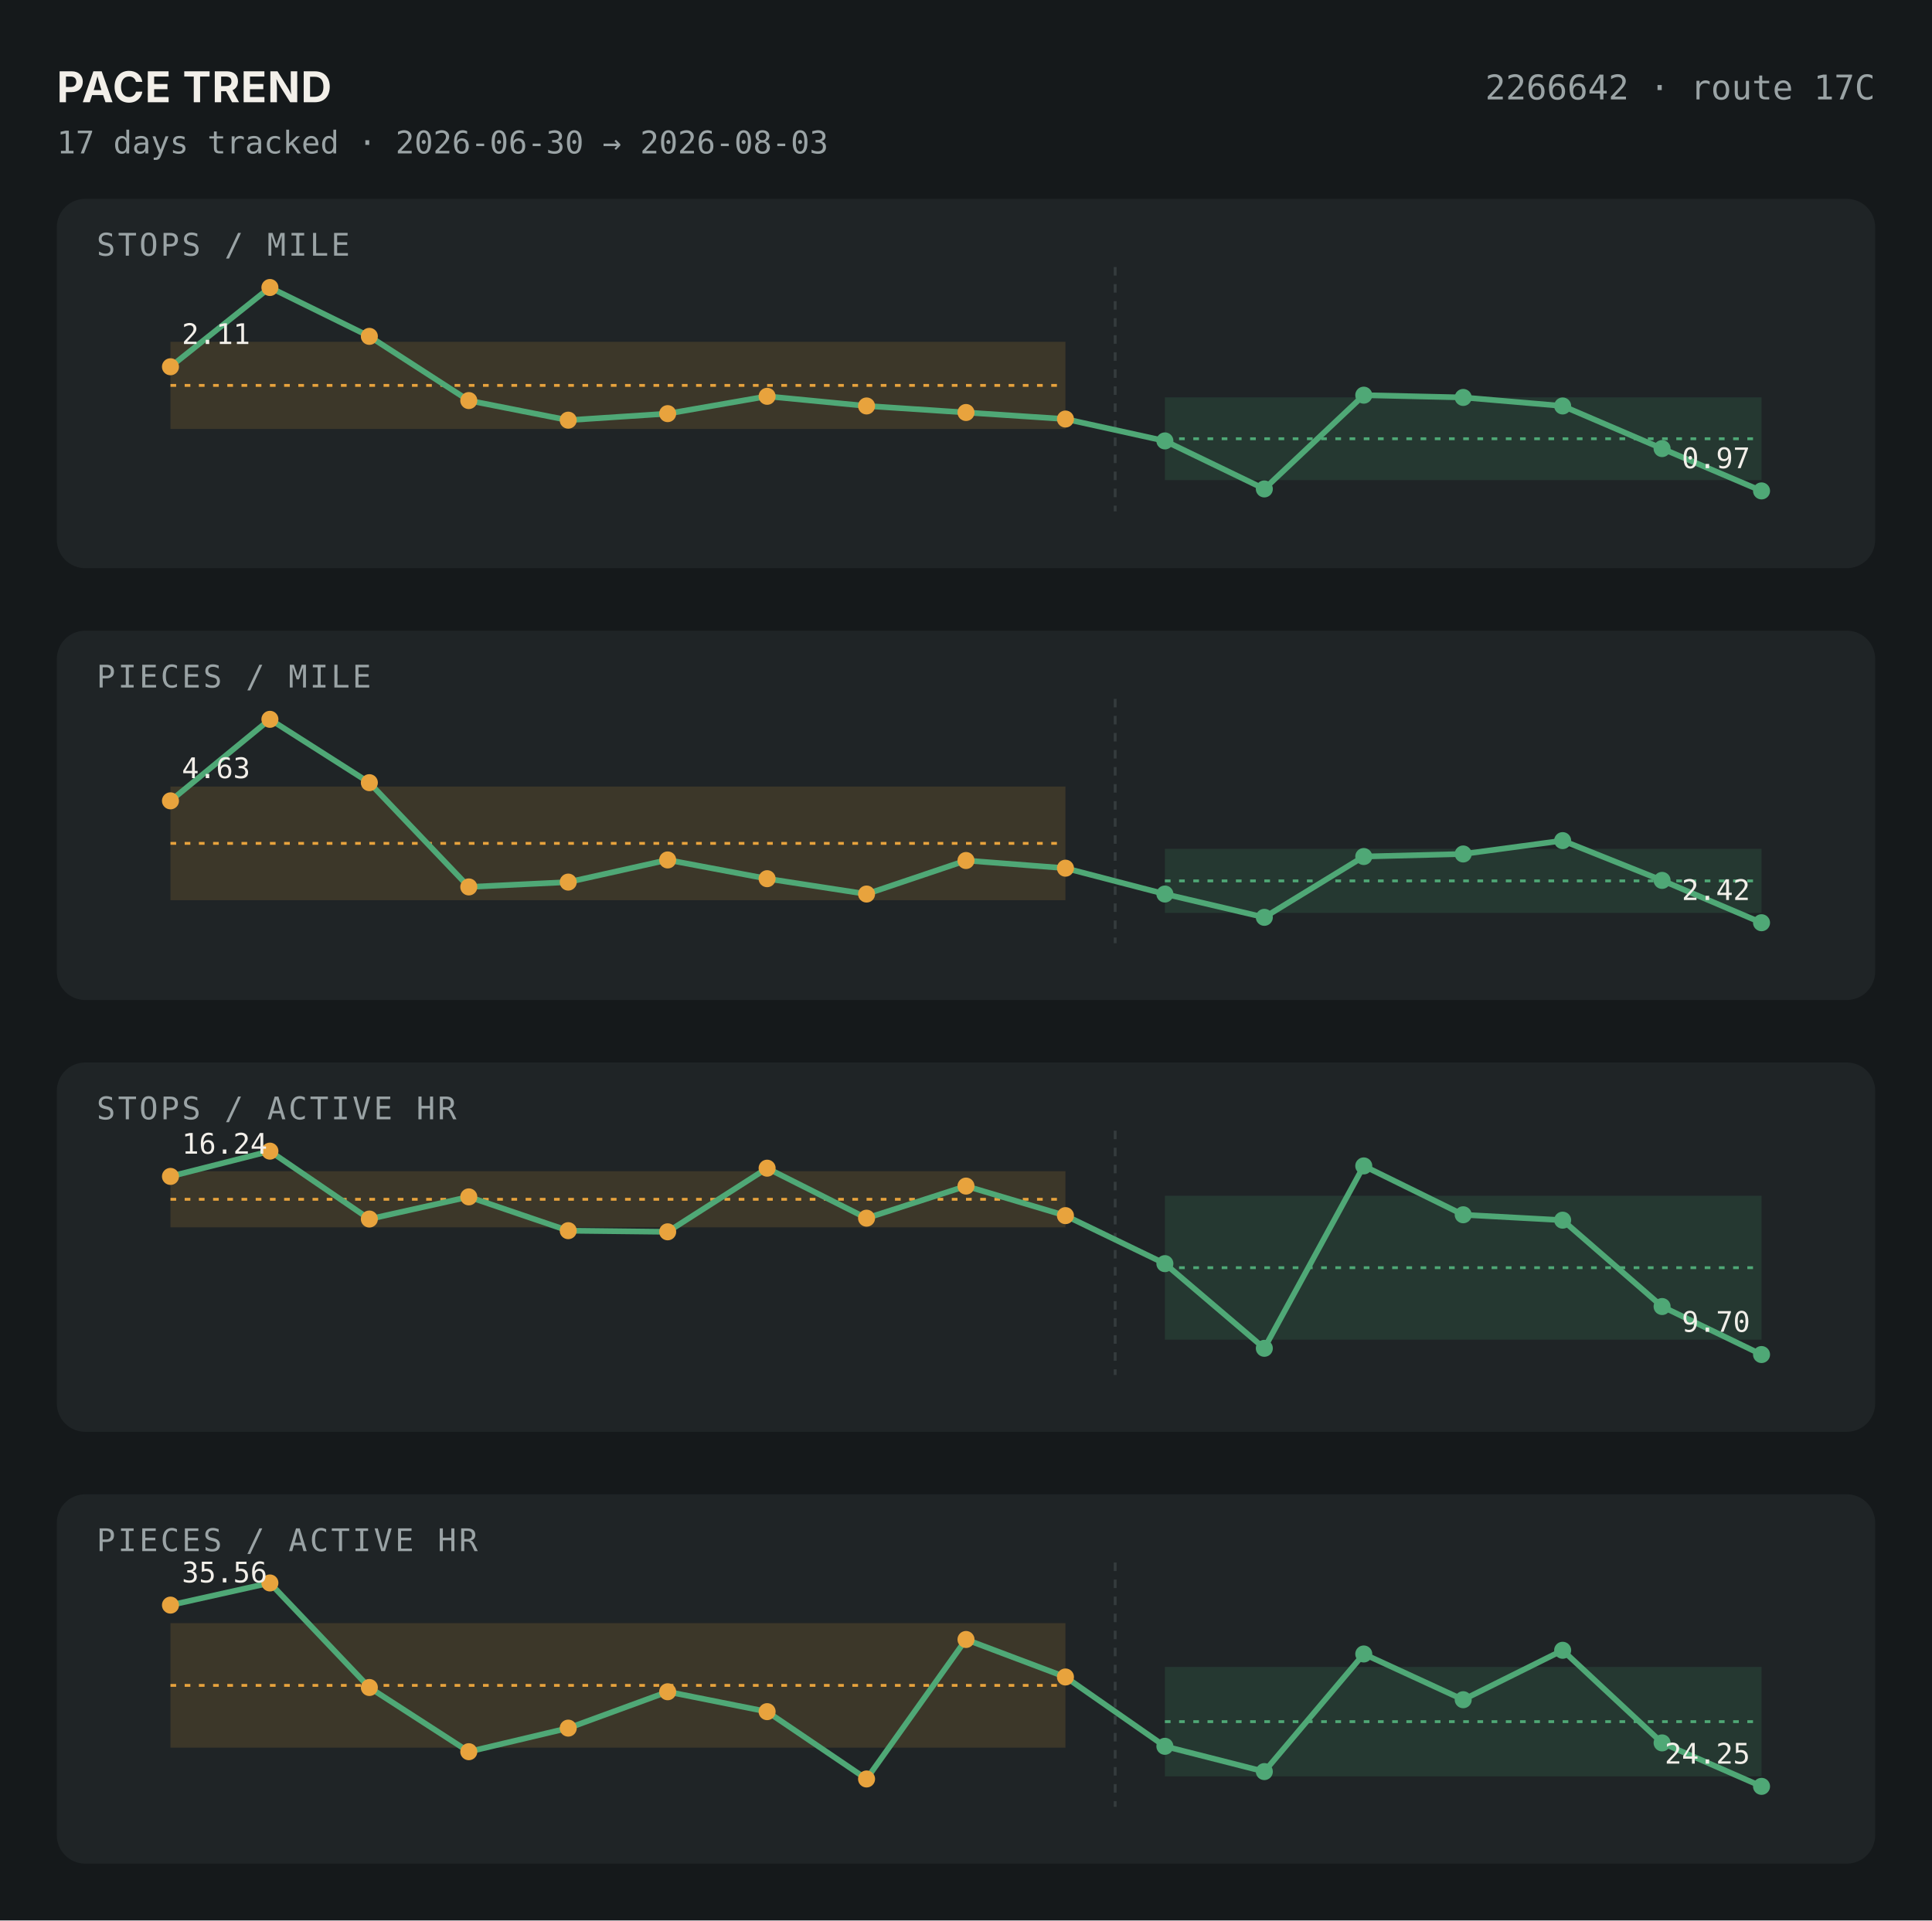
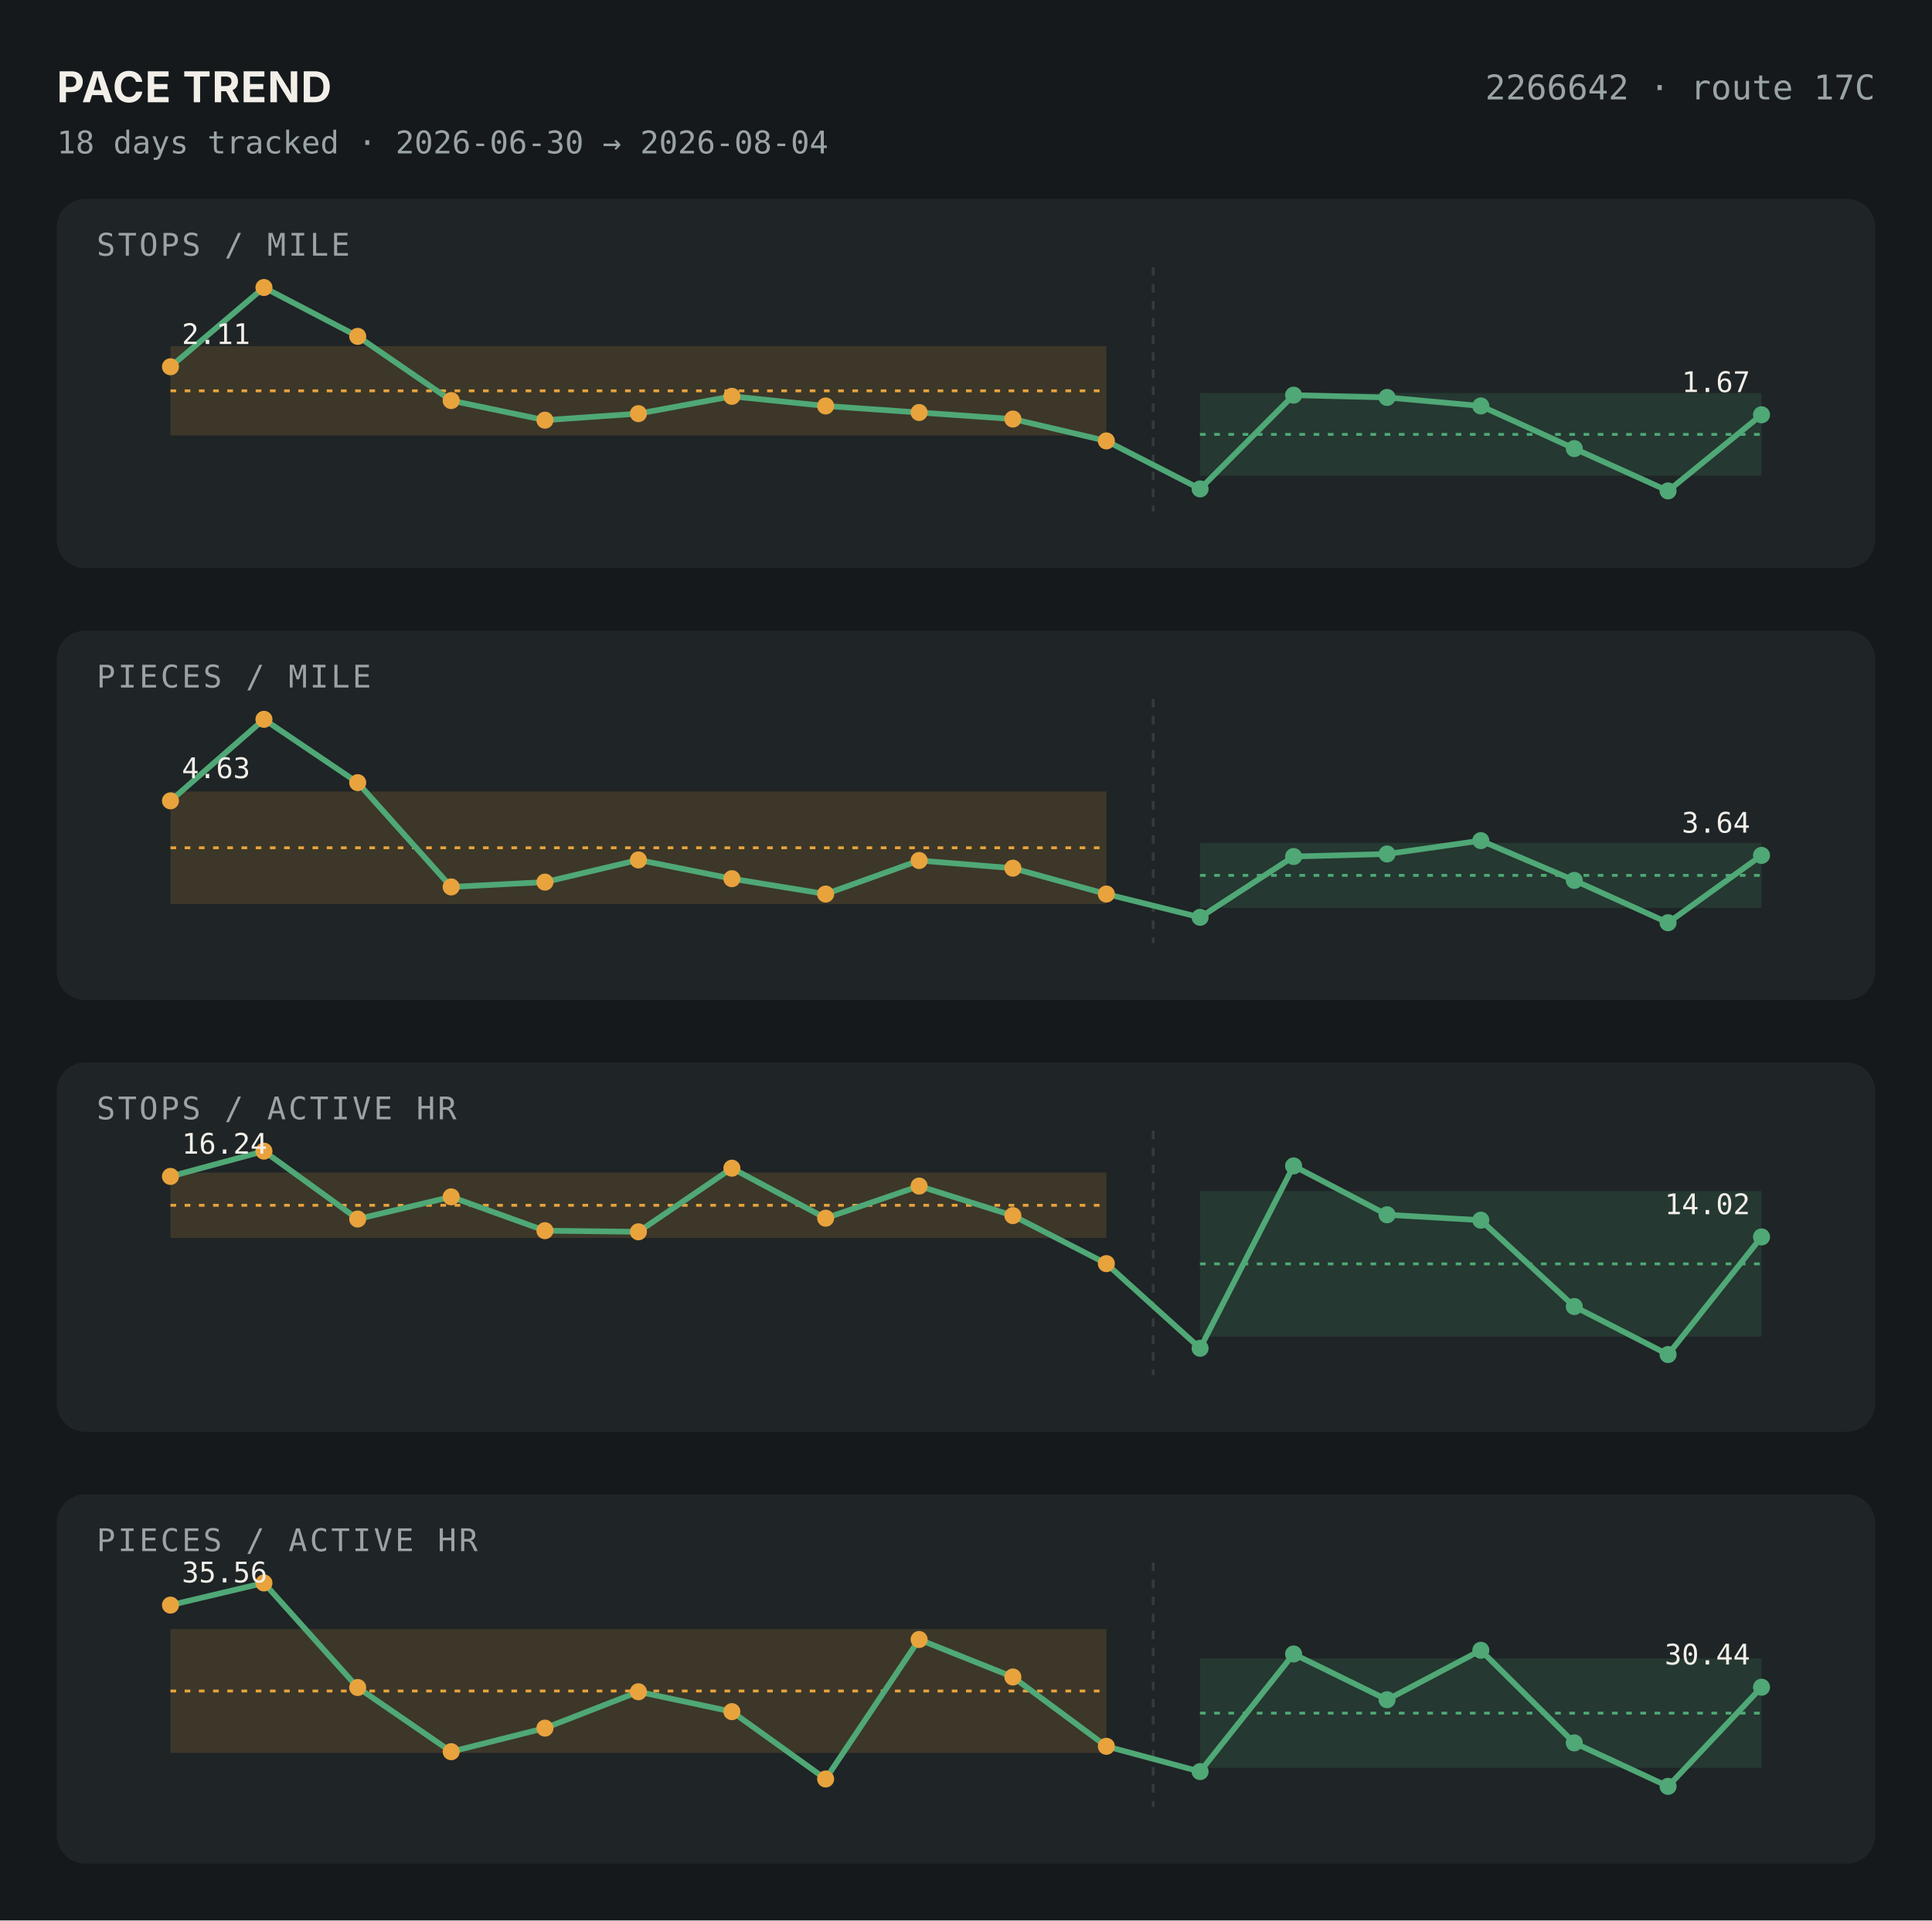
<svg xmlns="http://www.w3.org/2000/svg" viewBox="0 0 680 676" width="680" height="676">
  <rect width="680" height="676" fill="#15191B" />
  <text x="20" y="36" font-family="-apple-system,sans-serif" font-size="15" font-weight="700" letter-spacing="0.02em" fill="#F2EFE9">PACE TREND</text>
  <text x="660" y="35" font-family="'JetBrains Mono','SF Mono',Menlo,Consolas,monospace" font-size="12" fill="#9AA3A5" text-anchor="end">2266642 · route 17C</text>
-   <text x="20" y="54" font-family="'JetBrains Mono','SF Mono',Menlo,Consolas,monospace" font-size="11" fill="#9AA3A5">17 days tracked · 2026-06-30 → 2026-08-03</text>
+   <text x="20" y="54" font-family="'JetBrains Mono','SF Mono',Menlo,Consolas,monospace" font-size="11" fill="#9AA3A5">18 days tracked · 2026-06-30 → 2026-08-04</text>
  <rect x="20" y="70" width="640" height="130" rx="10" fill="#1F2426" />
  <text x="34" y="90" font-family="'JetBrains Mono','SF Mono',Menlo,Consolas,monospace" font-size="11" letter-spacing="0.08em" fill="#9AA3A5">STOPS / MILE</text>
-   <rect x="60" y="120.329" width="315.0" height="30.66" fill="#E8A33D" fill-opacity="0.15" />
-   <line x1="60" y1="135.659" x2="375.0" y2="135.659" stroke="#E8A33D" stroke-dasharray="2,3" />
-   <rect x="410.0" y="139.874" width="210.0" height="29.127" fill="#4FA876" fill-opacity="0.15" />
-   <line x1="410.0" y1="154.438" x2="620" y2="154.438" stroke="#4FA876" stroke-dasharray="2,3" />
-   <line x1="392.5" y1="94" x2="392.5" y2="180" stroke="#343B3D" stroke-dasharray="3,3" />
-   <polyline points="60.0,129.1 95.0,101.2 130.0,118.4 165.0,141.0 200.0,147.9 235.0,145.6 270.0,139.5 305.0,142.9 340.0,145.2 375.0,147.5 410.0,155.2 445.0,172.1 480.0,139.1 515.0,139.9 550.0,142.9 585.0,157.9 620.0,172.8" fill="none" stroke="#4FA876" stroke-width="2" />
+   <rect x="60" y="121.862" width="329.412" height="31.426" fill="#E8A33D" fill-opacity="0.15" />
+   <line x1="60" y1="137.575" x2="389.412" y2="137.575" stroke="#E8A33D" stroke-dasharray="2,3" />
+   <rect x="422.353" y="138.341" width="197.647" height="29.127" fill="#4FA876" fill-opacity="0.15" />
+   <line x1="422.353" y1="152.905" x2="620" y2="152.905" stroke="#4FA876" stroke-dasharray="2,3" />
+   <line x1="405.882" y1="94" x2="405.882" y2="180" stroke="#343B3D" stroke-dasharray="3,3" />
+   <polyline points="60.0,129.1 92.9,101.2 125.9,118.4 158.8,141.0 191.8,147.9 224.7,145.6 257.6,139.5 290.6,142.9 323.5,145.2 356.5,147.5 389.4,155.2 422.4,172.1 455.3,139.1 488.2,139.9 521.2,142.9 554.1,157.9 587.1,172.8 620.0,146.0" fill="none" stroke="#4FA876" stroke-width="2" />
  <circle cx="60.0" cy="129.1" r="3" fill="#E8A33D" />
-   <circle cx="95.0" cy="101.2" r="3" fill="#E8A33D" />
-   <circle cx="130.0" cy="118.4" r="3" fill="#E8A33D" />
-   <circle cx="165.0" cy="141.0" r="3" fill="#E8A33D" />
-   <circle cx="200.0" cy="147.9" r="3" fill="#E8A33D" />
-   <circle cx="235.0" cy="145.6" r="3" fill="#E8A33D" />
-   <circle cx="270.0" cy="139.5" r="3" fill="#E8A33D" />
-   <circle cx="305.0" cy="142.9" r="3" fill="#E8A33D" />
-   <circle cx="340.0" cy="145.2" r="3" fill="#E8A33D" />
-   <circle cx="375.0" cy="147.5" r="3" fill="#E8A33D" />
-   <circle cx="410.0" cy="155.2" r="3" fill="#4FA876" />
-   <circle cx="445.0" cy="172.1" r="3" fill="#4FA876" />
-   <circle cx="480.0" cy="139.1" r="3" fill="#4FA876" />
-   <circle cx="515.0" cy="139.9" r="3" fill="#4FA876" />
-   <circle cx="550.0" cy="142.9" r="3" fill="#4FA876" />
-   <circle cx="585.0" cy="157.9" r="3" fill="#4FA876" />
-   <circle cx="620.0" cy="172.8" r="3" fill="#4FA876" />
+   <circle cx="92.9" cy="101.2" r="3" fill="#E8A33D" />
+   <circle cx="125.9" cy="118.4" r="3" fill="#E8A33D" />
+   <circle cx="158.8" cy="141.0" r="3" fill="#E8A33D" />
+   <circle cx="191.8" cy="147.9" r="3" fill="#E8A33D" />
+   <circle cx="224.7" cy="145.6" r="3" fill="#E8A33D" />
+   <circle cx="257.6" cy="139.5" r="3" fill="#E8A33D" />
+   <circle cx="290.6" cy="142.9" r="3" fill="#E8A33D" />
+   <circle cx="323.5" cy="145.2" r="3" fill="#E8A33D" />
+   <circle cx="356.5" cy="147.5" r="3" fill="#E8A33D" />
+   <circle cx="389.4" cy="155.2" r="3" fill="#E8A33D" />
+   <circle cx="422.4" cy="172.1" r="3" fill="#4FA876" />
+   <circle cx="455.3" cy="139.1" r="3" fill="#4FA876" />
+   <circle cx="488.2" cy="139.9" r="3" fill="#4FA876" />
+   <circle cx="521.2" cy="142.9" r="3" fill="#4FA876" />
+   <circle cx="554.1" cy="157.9" r="3" fill="#4FA876" />
+   <circle cx="587.1" cy="172.8" r="3" fill="#4FA876" />
+   <circle cx="620.0" cy="146.0" r="3" fill="#4FA876" />
  <text x="64.0" y="121.1" font-family="'JetBrains Mono','SF Mono',Menlo,Consolas,monospace" font-size="10" fill="#F2EFE9" text-anchor="start">2.11</text>
-   <text x="616.0" y="164.8" font-family="'JetBrains Mono','SF Mono',Menlo,Consolas,monospace" font-size="10" fill="#F2EFE9" text-anchor="end">0.97</text>
+   <text x="616.0" y="138.0" font-family="'JetBrains Mono','SF Mono',Menlo,Consolas,monospace" font-size="10" fill="#F2EFE9" text-anchor="end">1.67</text>
  <rect x="20" y="222" width="640" height="130" rx="10" fill="#1F2426" />
  <text x="34" y="242" font-family="'JetBrains Mono','SF Mono',Menlo,Consolas,monospace" font-size="11" letter-spacing="0.08em" fill="#9AA3A5">PIECES / MILE</text>
-   <rect x="60" y="276.861" width="315.0" height="40.009" fill="#E8A33D" fill-opacity="0.15" />
-   <line x1="60" y1="296.866" x2="375.0" y2="296.866" stroke="#E8A33D" stroke-dasharray="2,3" />
-   <rect x="410.0" y="298.808" width="210.0" height="22.529" fill="#4FA876" fill-opacity="0.15" />
-   <line x1="410.0" y1="310.073" x2="620" y2="310.073" stroke="#4FA876" stroke-dasharray="2,3" />
-   <line x1="392.5" y1="246" x2="392.5" y2="332" stroke="#343B3D" stroke-dasharray="3,3" />
-   <polyline points="60.0,281.9 95.0,253.2 130.0,275.5 165.0,312.2 200.0,310.5 235.0,302.7 270.0,309.3 305.0,314.7 340.0,302.9 375.0,305.6 410.0,314.7 445.0,322.9 480.0,301.5 515.0,300.6 550.0,295.9 585.0,309.9 620.0,324.8" fill="none" stroke="#4FA876" stroke-width="2" />
+   <rect x="60" y="278.609" width="329.412" height="39.621" fill="#E8A33D" fill-opacity="0.15" />
+   <line x1="60" y1="298.42" x2="389.412" y2="298.42" stroke="#E8A33D" stroke-dasharray="2,3" />
+   <rect x="422.353" y="296.672" width="197.647" height="22.918" fill="#4FA876" fill-opacity="0.15" />
+   <line x1="422.353" y1="308.131" x2="620" y2="308.131" stroke="#4FA876" stroke-dasharray="2,3" />
+   <line x1="405.882" y1="246" x2="405.882" y2="332" stroke="#343B3D" stroke-dasharray="3,3" />
+   <polyline points="60.0,281.9 92.9,253.2 125.9,275.5 158.8,312.2 191.8,310.5 224.7,302.7 257.6,309.3 290.6,314.7 323.5,302.9 356.5,305.6 389.4,314.7 422.4,322.9 455.3,301.5 488.2,300.6 521.2,295.9 554.1,309.9 587.1,324.8 620.0,301.1" fill="none" stroke="#4FA876" stroke-width="2" />
  <circle cx="60.0" cy="281.9" r="3" fill="#E8A33D" />
-   <circle cx="95.0" cy="253.2" r="3" fill="#E8A33D" />
-   <circle cx="130.0" cy="275.5" r="3" fill="#E8A33D" />
-   <circle cx="165.0" cy="312.2" r="3" fill="#E8A33D" />
-   <circle cx="200.0" cy="310.5" r="3" fill="#E8A33D" />
-   <circle cx="235.0" cy="302.7" r="3" fill="#E8A33D" />
-   <circle cx="270.0" cy="309.3" r="3" fill="#E8A33D" />
-   <circle cx="305.0" cy="314.7" r="3" fill="#E8A33D" />
-   <circle cx="340.0" cy="302.9" r="3" fill="#E8A33D" />
-   <circle cx="375.0" cy="305.6" r="3" fill="#E8A33D" />
-   <circle cx="410.0" cy="314.7" r="3" fill="#4FA876" />
-   <circle cx="445.0" cy="322.9" r="3" fill="#4FA876" />
-   <circle cx="480.0" cy="301.5" r="3" fill="#4FA876" />
-   <circle cx="515.0" cy="300.6" r="3" fill="#4FA876" />
-   <circle cx="550.0" cy="295.9" r="3" fill="#4FA876" />
-   <circle cx="585.0" cy="309.9" r="3" fill="#4FA876" />
-   <circle cx="620.0" cy="324.8" r="3" fill="#4FA876" />
+   <circle cx="92.9" cy="253.2" r="3" fill="#E8A33D" />
+   <circle cx="125.9" cy="275.5" r="3" fill="#E8A33D" />
+   <circle cx="158.8" cy="312.2" r="3" fill="#E8A33D" />
+   <circle cx="191.8" cy="310.5" r="3" fill="#E8A33D" />
+   <circle cx="224.7" cy="302.7" r="3" fill="#E8A33D" />
+   <circle cx="257.6" cy="309.3" r="3" fill="#E8A33D" />
+   <circle cx="290.6" cy="314.7" r="3" fill="#E8A33D" />
+   <circle cx="323.5" cy="302.9" r="3" fill="#E8A33D" />
+   <circle cx="356.5" cy="305.6" r="3" fill="#E8A33D" />
+   <circle cx="389.4" cy="314.7" r="3" fill="#E8A33D" />
+   <circle cx="422.4" cy="322.9" r="3" fill="#4FA876" />
+   <circle cx="455.3" cy="301.5" r="3" fill="#4FA876" />
+   <circle cx="488.2" cy="300.6" r="3" fill="#4FA876" />
+   <circle cx="521.2" cy="295.9" r="3" fill="#4FA876" />
+   <circle cx="554.1" cy="309.9" r="3" fill="#4FA876" />
+   <circle cx="587.1" cy="324.8" r="3" fill="#4FA876" />
+   <circle cx="620.0" cy="301.1" r="3" fill="#4FA876" />
  <text x="64.0" y="273.9" font-family="'JetBrains Mono','SF Mono',Menlo,Consolas,monospace" font-size="10" fill="#F2EFE9" text-anchor="start">4.63</text>
-   <text x="616.0" y="316.8" font-family="'JetBrains Mono','SF Mono',Menlo,Consolas,monospace" font-size="10" fill="#F2EFE9" text-anchor="end">2.42</text>
+   <text x="616.0" y="293.1" font-family="'JetBrains Mono','SF Mono',Menlo,Consolas,monospace" font-size="10" fill="#F2EFE9" text-anchor="end">3.64</text>
  <rect x="20" y="374" width="640" height="130" rx="10" fill="#1F2426" />
  <text x="34" y="394" font-family="'JetBrains Mono','SF Mono',Menlo,Consolas,monospace" font-size="11" letter-spacing="0.08em" fill="#9AA3A5">STOPS / ACTIVE HR</text>
-   <rect x="60" y="412.266" width="315.0" height="19.763" fill="#E8A33D" fill-opacity="0.15" />
-   <line x1="60" y1="422.148" x2="375.0" y2="422.148" stroke="#E8A33D" stroke-dasharray="2,3" />
-   <rect x="410.0" y="420.901" width="210.0" height="50.656" fill="#4FA876" fill-opacity="0.15" />
-   <line x1="410.0" y1="446.229" x2="620" y2="446.229" stroke="#4FA876" stroke-dasharray="2,3" />
-   <line x1="392.5" y1="398" x2="392.5" y2="484" stroke="#343B3D" stroke-dasharray="3,3" />
-   <polyline points="60.0,414.1 95.0,405.2 130.0,429.1 165.0,421.3 200.0,433.2 235.0,433.6 270.0,411.2 305.0,428.8 340.0,417.5 375.0,427.9 410.0,444.8 445.0,474.6 480.0,410.4 515.0,427.6 550.0,429.5 585.0,459.9 620.0,476.8" fill="none" stroke="#4FA876" stroke-width="2" />
+   <rect x="60" y="412.746" width="329.412" height="23.025" fill="#E8A33D" fill-opacity="0.15" />
+   <line x1="60" y1="424.259" x2="389.412" y2="424.259" stroke="#E8A33D" stroke-dasharray="2,3" />
+   <rect x="422.353" y="419.27" width="197.647" height="51.232" fill="#4FA876" fill-opacity="0.15" />
+   <line x1="422.353" y1="444.886" x2="620" y2="444.886" stroke="#4FA876" stroke-dasharray="2,3" />
+   <line x1="405.882" y1="398" x2="405.882" y2="484" stroke="#343B3D" stroke-dasharray="3,3" />
+   <polyline points="60.0,414.1 92.9,405.2 125.9,429.1 158.8,421.3 191.8,433.2 224.7,433.6 257.6,411.2 290.6,428.8 323.5,417.5 356.5,427.9 389.4,444.8 422.4,474.6 455.3,410.4 488.2,427.6 521.2,429.5 554.1,459.9 587.1,476.8 620.0,435.4" fill="none" stroke="#4FA876" stroke-width="2" />
  <circle cx="60.0" cy="414.1" r="3" fill="#E8A33D" />
-   <circle cx="95.0" cy="405.2" r="3" fill="#E8A33D" />
-   <circle cx="130.0" cy="429.1" r="3" fill="#E8A33D" />
-   <circle cx="165.0" cy="421.3" r="3" fill="#E8A33D" />
-   <circle cx="200.0" cy="433.2" r="3" fill="#E8A33D" />
-   <circle cx="235.0" cy="433.6" r="3" fill="#E8A33D" />
-   <circle cx="270.0" cy="411.2" r="3" fill="#E8A33D" />
-   <circle cx="305.0" cy="428.8" r="3" fill="#E8A33D" />
-   <circle cx="340.0" cy="417.5" r="3" fill="#E8A33D" />
-   <circle cx="375.0" cy="427.9" r="3" fill="#E8A33D" />
-   <circle cx="410.0" cy="444.8" r="3" fill="#4FA876" />
-   <circle cx="445.0" cy="474.6" r="3" fill="#4FA876" />
-   <circle cx="480.0" cy="410.4" r="3" fill="#4FA876" />
-   <circle cx="515.0" cy="427.6" r="3" fill="#4FA876" />
-   <circle cx="550.0" cy="429.5" r="3" fill="#4FA876" />
-   <circle cx="585.0" cy="459.9" r="3" fill="#4FA876" />
-   <circle cx="620.0" cy="476.8" r="3" fill="#4FA876" />
+   <circle cx="92.9" cy="405.2" r="3" fill="#E8A33D" />
+   <circle cx="125.9" cy="429.1" r="3" fill="#E8A33D" />
+   <circle cx="158.8" cy="421.3" r="3" fill="#E8A33D" />
+   <circle cx="191.8" cy="433.2" r="3" fill="#E8A33D" />
+   <circle cx="224.7" cy="433.6" r="3" fill="#E8A33D" />
+   <circle cx="257.6" cy="411.2" r="3" fill="#E8A33D" />
+   <circle cx="290.6" cy="428.8" r="3" fill="#E8A33D" />
+   <circle cx="323.5" cy="417.5" r="3" fill="#E8A33D" />
+   <circle cx="356.5" cy="427.9" r="3" fill="#E8A33D" />
+   <circle cx="389.4" cy="444.8" r="3" fill="#E8A33D" />
+   <circle cx="422.4" cy="474.6" r="3" fill="#4FA876" />
+   <circle cx="455.3" cy="410.4" r="3" fill="#4FA876" />
+   <circle cx="488.2" cy="427.6" r="3" fill="#4FA876" />
+   <circle cx="521.2" cy="429.5" r="3" fill="#4FA876" />
+   <circle cx="554.1" cy="459.9" r="3" fill="#4FA876" />
+   <circle cx="587.1" cy="476.8" r="3" fill="#4FA876" />
+   <circle cx="620.0" cy="435.4" r="3" fill="#4FA876" />
  <text x="64.0" y="406.1" font-family="'JetBrains Mono','SF Mono',Menlo,Consolas,monospace" font-size="10" fill="#F2EFE9" text-anchor="start">16.24</text>
-   <text x="616.0" y="468.8" font-family="'JetBrains Mono','SF Mono',Menlo,Consolas,monospace" font-size="10" fill="#F2EFE9" text-anchor="end">9.70</text>
+   <text x="616.0" y="427.4" font-family="'JetBrains Mono','SF Mono',Menlo,Consolas,monospace" font-size="10" fill="#F2EFE9" text-anchor="end">14.02</text>
  <rect x="20" y="526" width="640" height="130" rx="10" fill="#1F2426" />
  <text x="34" y="546" font-family="'JetBrains Mono','SF Mono',Menlo,Consolas,monospace" font-size="11" letter-spacing="0.08em" fill="#9AA3A5">PIECES / ACTIVE HR</text>
-   <rect x="60" y="571.342" width="315.0" height="43.825" fill="#E8A33D" fill-opacity="0.15" />
-   <line x1="60" y1="593.254" x2="375.0" y2="593.254" stroke="#E8A33D" stroke-dasharray="2,3" />
-   <rect x="410.0" y="586.76" width="210.0" height="38.516" fill="#4FA876" fill-opacity="0.15" />
-   <line x1="410.0" y1="606.017" x2="620" y2="606.017" stroke="#4FA876" stroke-dasharray="2,3" />
-   <line x1="392.5" y1="550" x2="392.5" y2="636" stroke="#343B3D" stroke-dasharray="3,3" />
-   <polyline points="60.0,565.0 95.0,557.2 130.0,594.0 165.0,616.6 200.0,608.3 235.0,595.5 270.0,602.5 305.0,626.2 340.0,577.1 375.0,590.3 410.0,614.7 445.0,623.6 480.0,582.2 515.0,598.3 550.0,580.9 585.0,613.5 620.0,628.8" fill="none" stroke="#4FA876" stroke-width="2" />
+   <rect x="60" y="573.431" width="329.412" height="43.599" fill="#E8A33D" fill-opacity="0.15" />
+   <line x1="60" y1="595.231" x2="389.412" y2="595.231" stroke="#E8A33D" stroke-dasharray="2,3" />
+   <rect x="422.353" y="583.766" width="197.647" height="38.516" fill="#4FA876" fill-opacity="0.15" />
+   <line x1="422.353" y1="603.024" x2="620" y2="603.024" stroke="#4FA876" stroke-dasharray="2,3" />
+   <line x1="405.882" y1="550" x2="405.882" y2="636" stroke="#343B3D" stroke-dasharray="3,3" />
+   <polyline points="60.0,565.0 92.9,557.2 125.9,594.0 158.8,616.6 191.8,608.3 224.7,595.5 257.6,602.5 290.6,626.2 323.5,577.1 356.5,590.3 389.4,614.7 422.4,623.6 455.3,582.2 488.2,598.3 521.2,580.9 554.1,613.5 587.1,628.8 620.0,593.9" fill="none" stroke="#4FA876" stroke-width="2" />
  <circle cx="60.0" cy="565.0" r="3" fill="#E8A33D" />
-   <circle cx="95.0" cy="557.2" r="3" fill="#E8A33D" />
-   <circle cx="130.0" cy="594.0" r="3" fill="#E8A33D" />
-   <circle cx="165.0" cy="616.6" r="3" fill="#E8A33D" />
-   <circle cx="200.0" cy="608.3" r="3" fill="#E8A33D" />
-   <circle cx="235.0" cy="595.5" r="3" fill="#E8A33D" />
-   <circle cx="270.0" cy="602.5" r="3" fill="#E8A33D" />
-   <circle cx="305.0" cy="626.2" r="3" fill="#E8A33D" />
-   <circle cx="340.0" cy="577.1" r="3" fill="#E8A33D" />
-   <circle cx="375.0" cy="590.3" r="3" fill="#E8A33D" />
-   <circle cx="410.0" cy="614.7" r="3" fill="#4FA876" />
-   <circle cx="445.0" cy="623.6" r="3" fill="#4FA876" />
-   <circle cx="480.0" cy="582.2" r="3" fill="#4FA876" />
-   <circle cx="515.0" cy="598.3" r="3" fill="#4FA876" />
-   <circle cx="550.0" cy="580.9" r="3" fill="#4FA876" />
-   <circle cx="585.0" cy="613.5" r="3" fill="#4FA876" />
-   <circle cx="620.0" cy="628.8" r="3" fill="#4FA876" />
+   <circle cx="92.9" cy="557.2" r="3" fill="#E8A33D" />
+   <circle cx="125.9" cy="594.0" r="3" fill="#E8A33D" />
+   <circle cx="158.8" cy="616.6" r="3" fill="#E8A33D" />
+   <circle cx="191.8" cy="608.3" r="3" fill="#E8A33D" />
+   <circle cx="224.7" cy="595.5" r="3" fill="#E8A33D" />
+   <circle cx="257.6" cy="602.5" r="3" fill="#E8A33D" />
+   <circle cx="290.6" cy="626.2" r="3" fill="#E8A33D" />
+   <circle cx="323.5" cy="577.1" r="3" fill="#E8A33D" />
+   <circle cx="356.5" cy="590.3" r="3" fill="#E8A33D" />
+   <circle cx="389.4" cy="614.7" r="3" fill="#E8A33D" />
+   <circle cx="422.4" cy="623.6" r="3" fill="#4FA876" />
+   <circle cx="455.3" cy="582.2" r="3" fill="#4FA876" />
+   <circle cx="488.2" cy="598.3" r="3" fill="#4FA876" />
+   <circle cx="521.2" cy="580.9" r="3" fill="#4FA876" />
+   <circle cx="554.1" cy="613.5" r="3" fill="#4FA876" />
+   <circle cx="587.1" cy="628.8" r="3" fill="#4FA876" />
+   <circle cx="620.0" cy="593.9" r="3" fill="#4FA876" />
  <text x="64.0" y="557.0" font-family="'JetBrains Mono','SF Mono',Menlo,Consolas,monospace" font-size="10" fill="#F2EFE9" text-anchor="start">35.56</text>
-   <text x="616.0" y="620.8" font-family="'JetBrains Mono','SF Mono',Menlo,Consolas,monospace" font-size="10" fill="#F2EFE9" text-anchor="end">24.25</text>
+   <text x="616.0" y="585.9" font-family="'JetBrains Mono','SF Mono',Menlo,Consolas,monospace" font-size="10" fill="#F2EFE9" text-anchor="end">30.44</text>
</svg>
